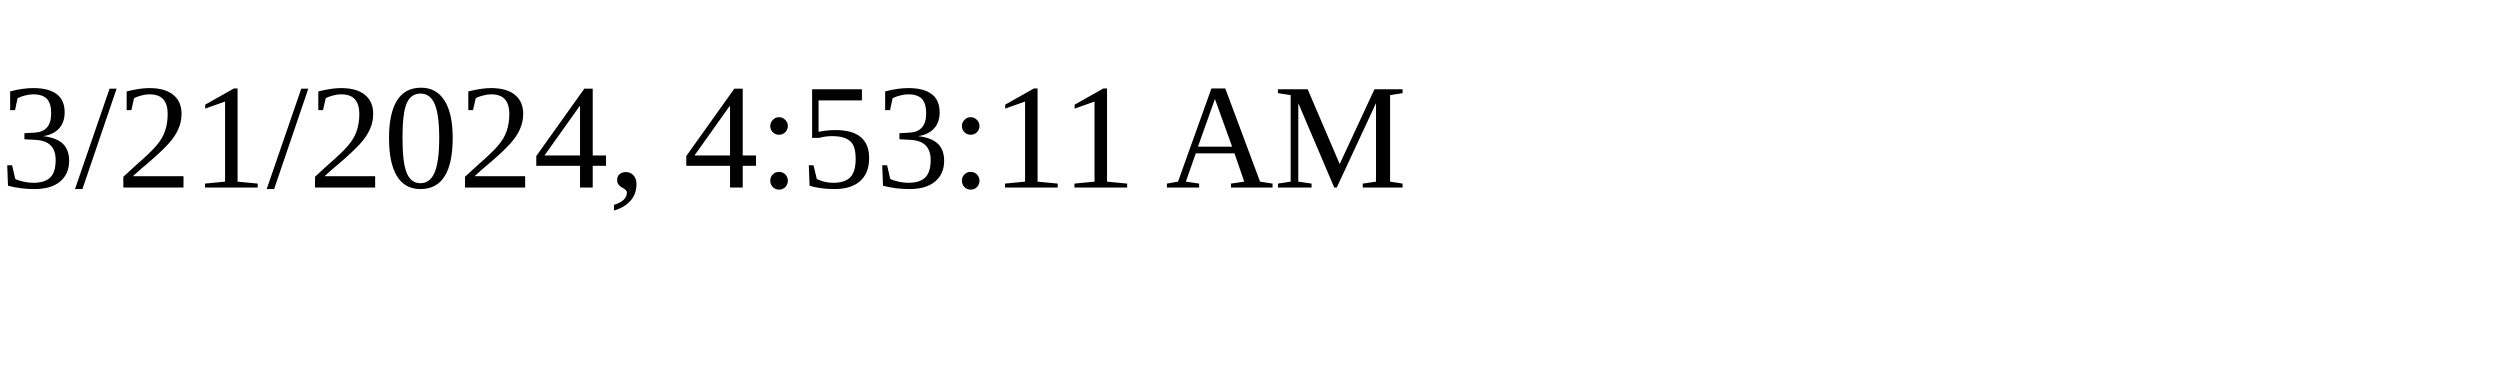
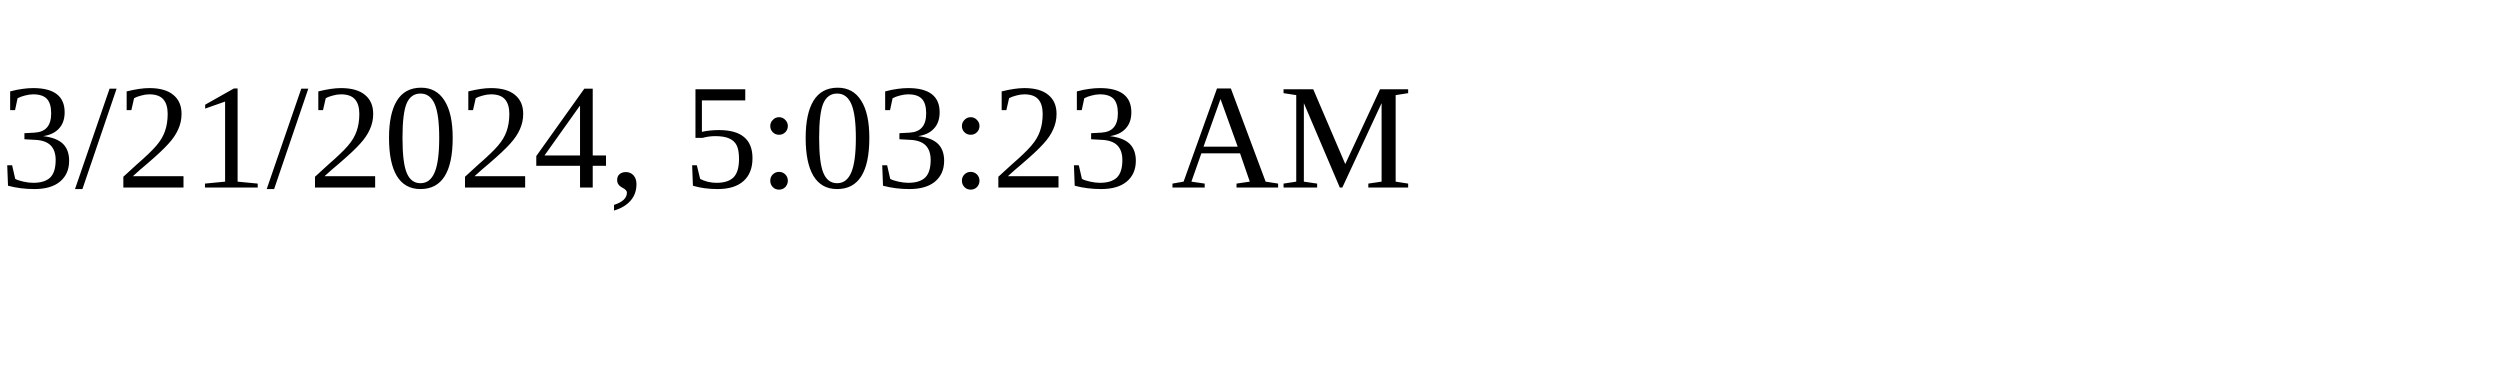
<svg xmlns="http://www.w3.org/2000/svg" height="30" width="200">
-   <text x="0" y="15">3/21/2024, 4:53:11 AM</text>
+   <text x="0" y="15">3/21/2024, 5:03:23 AM</text>
</svg>
